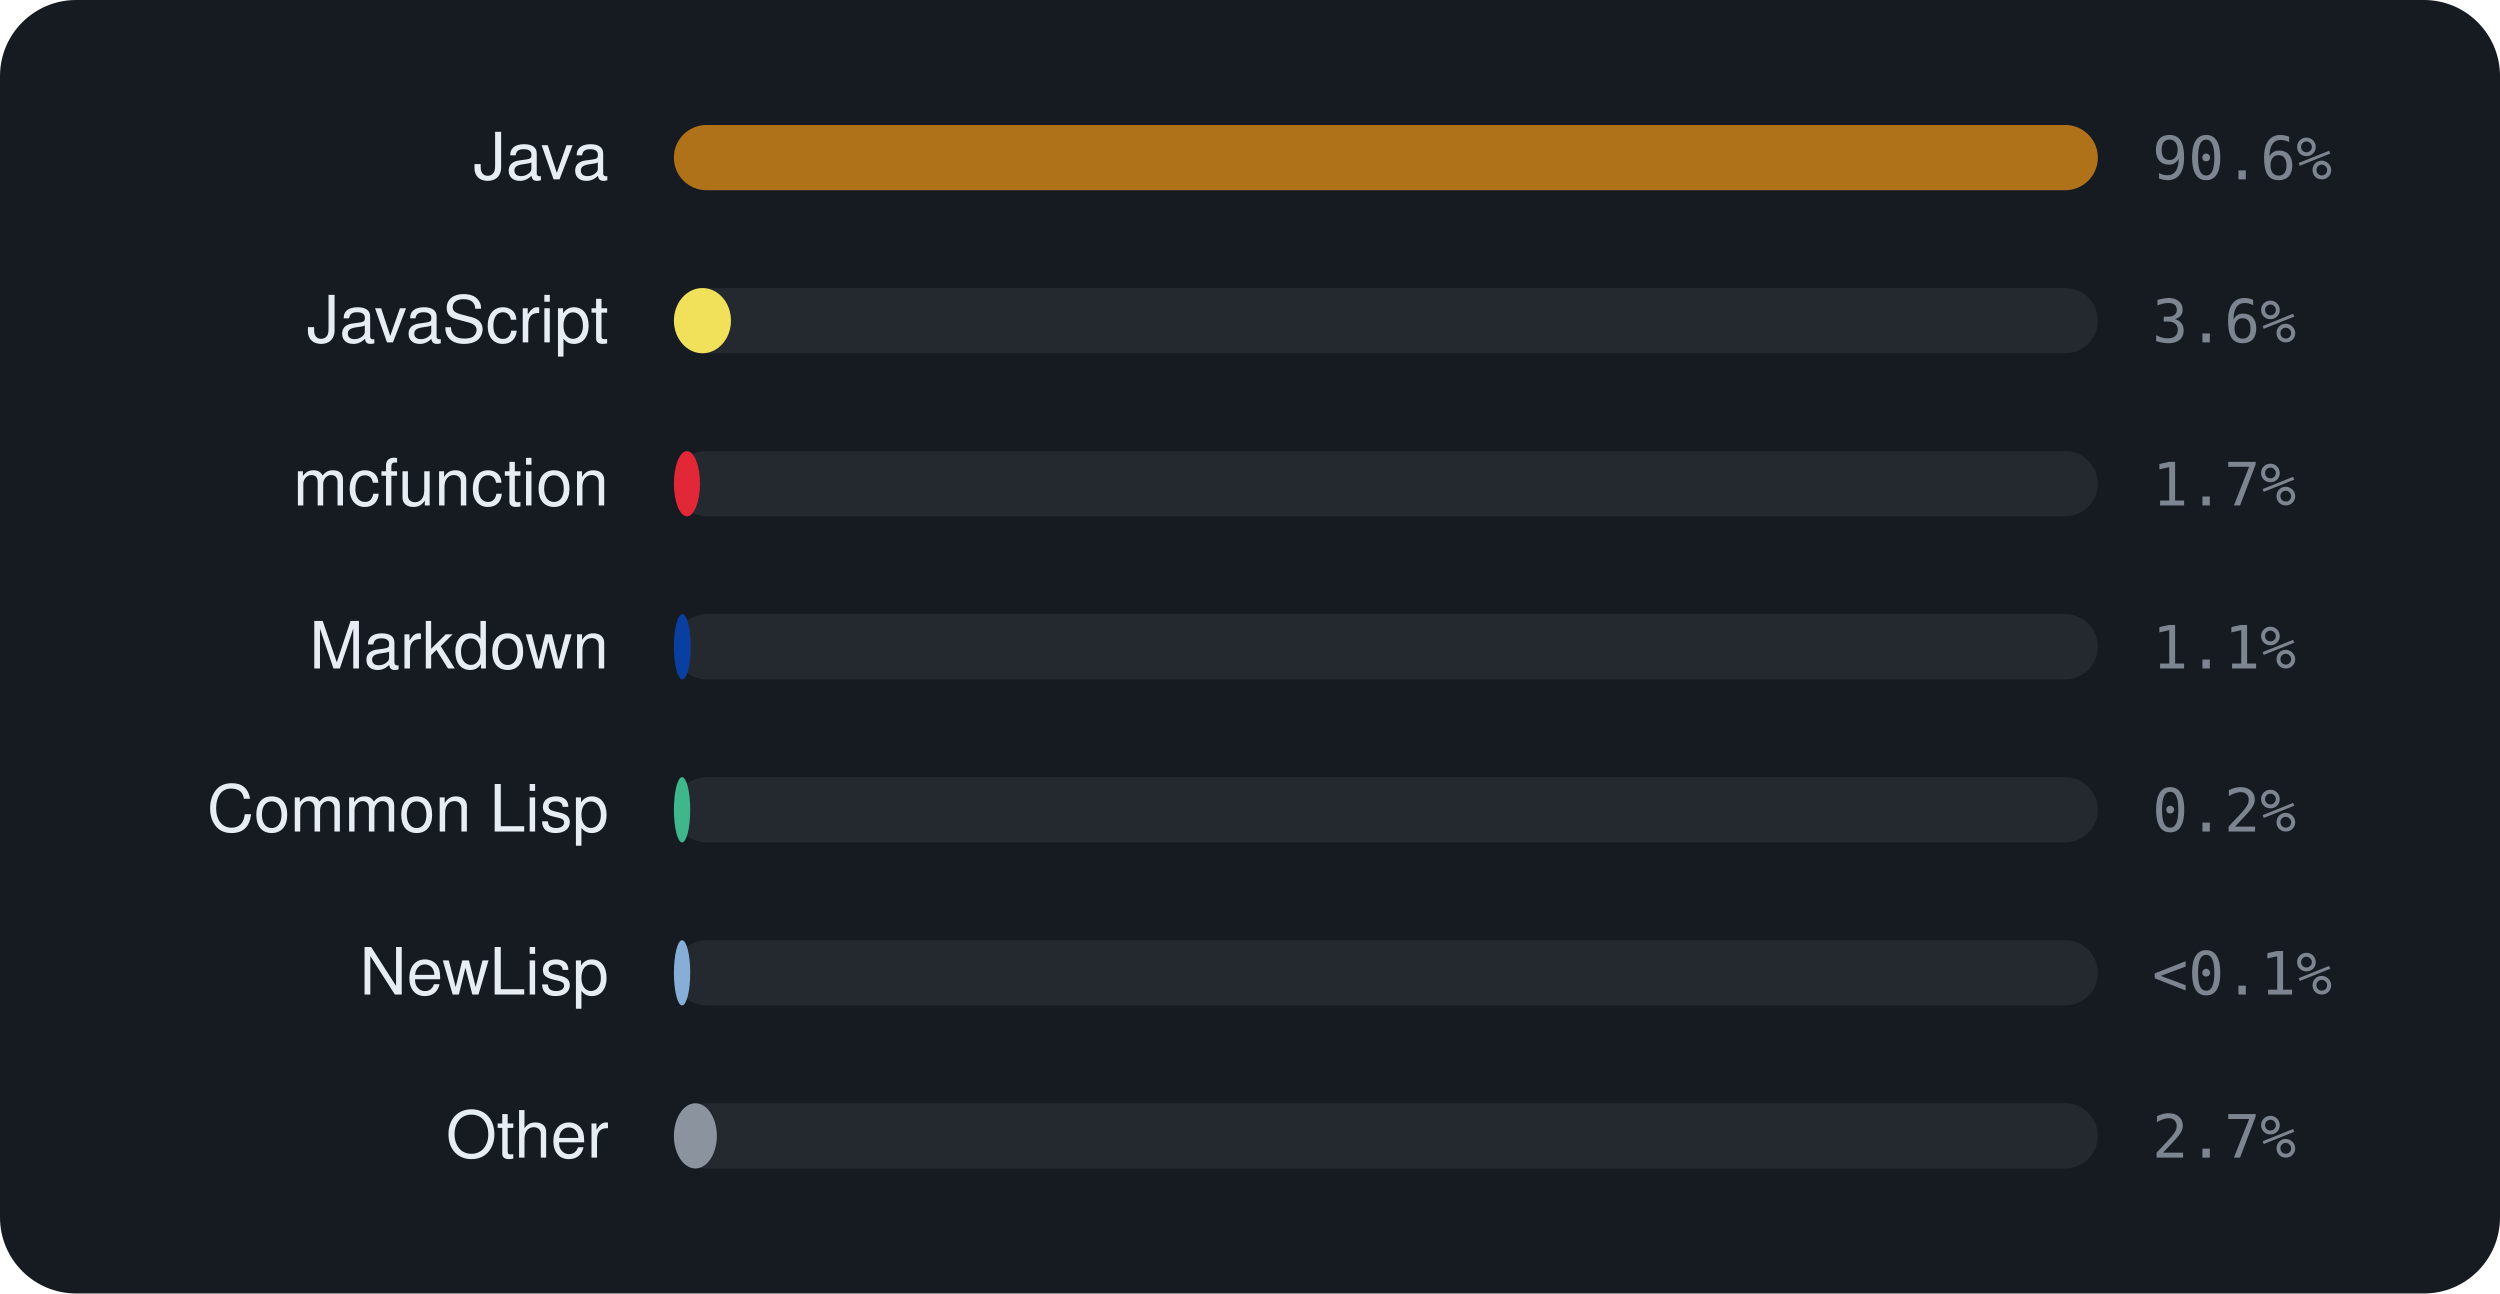
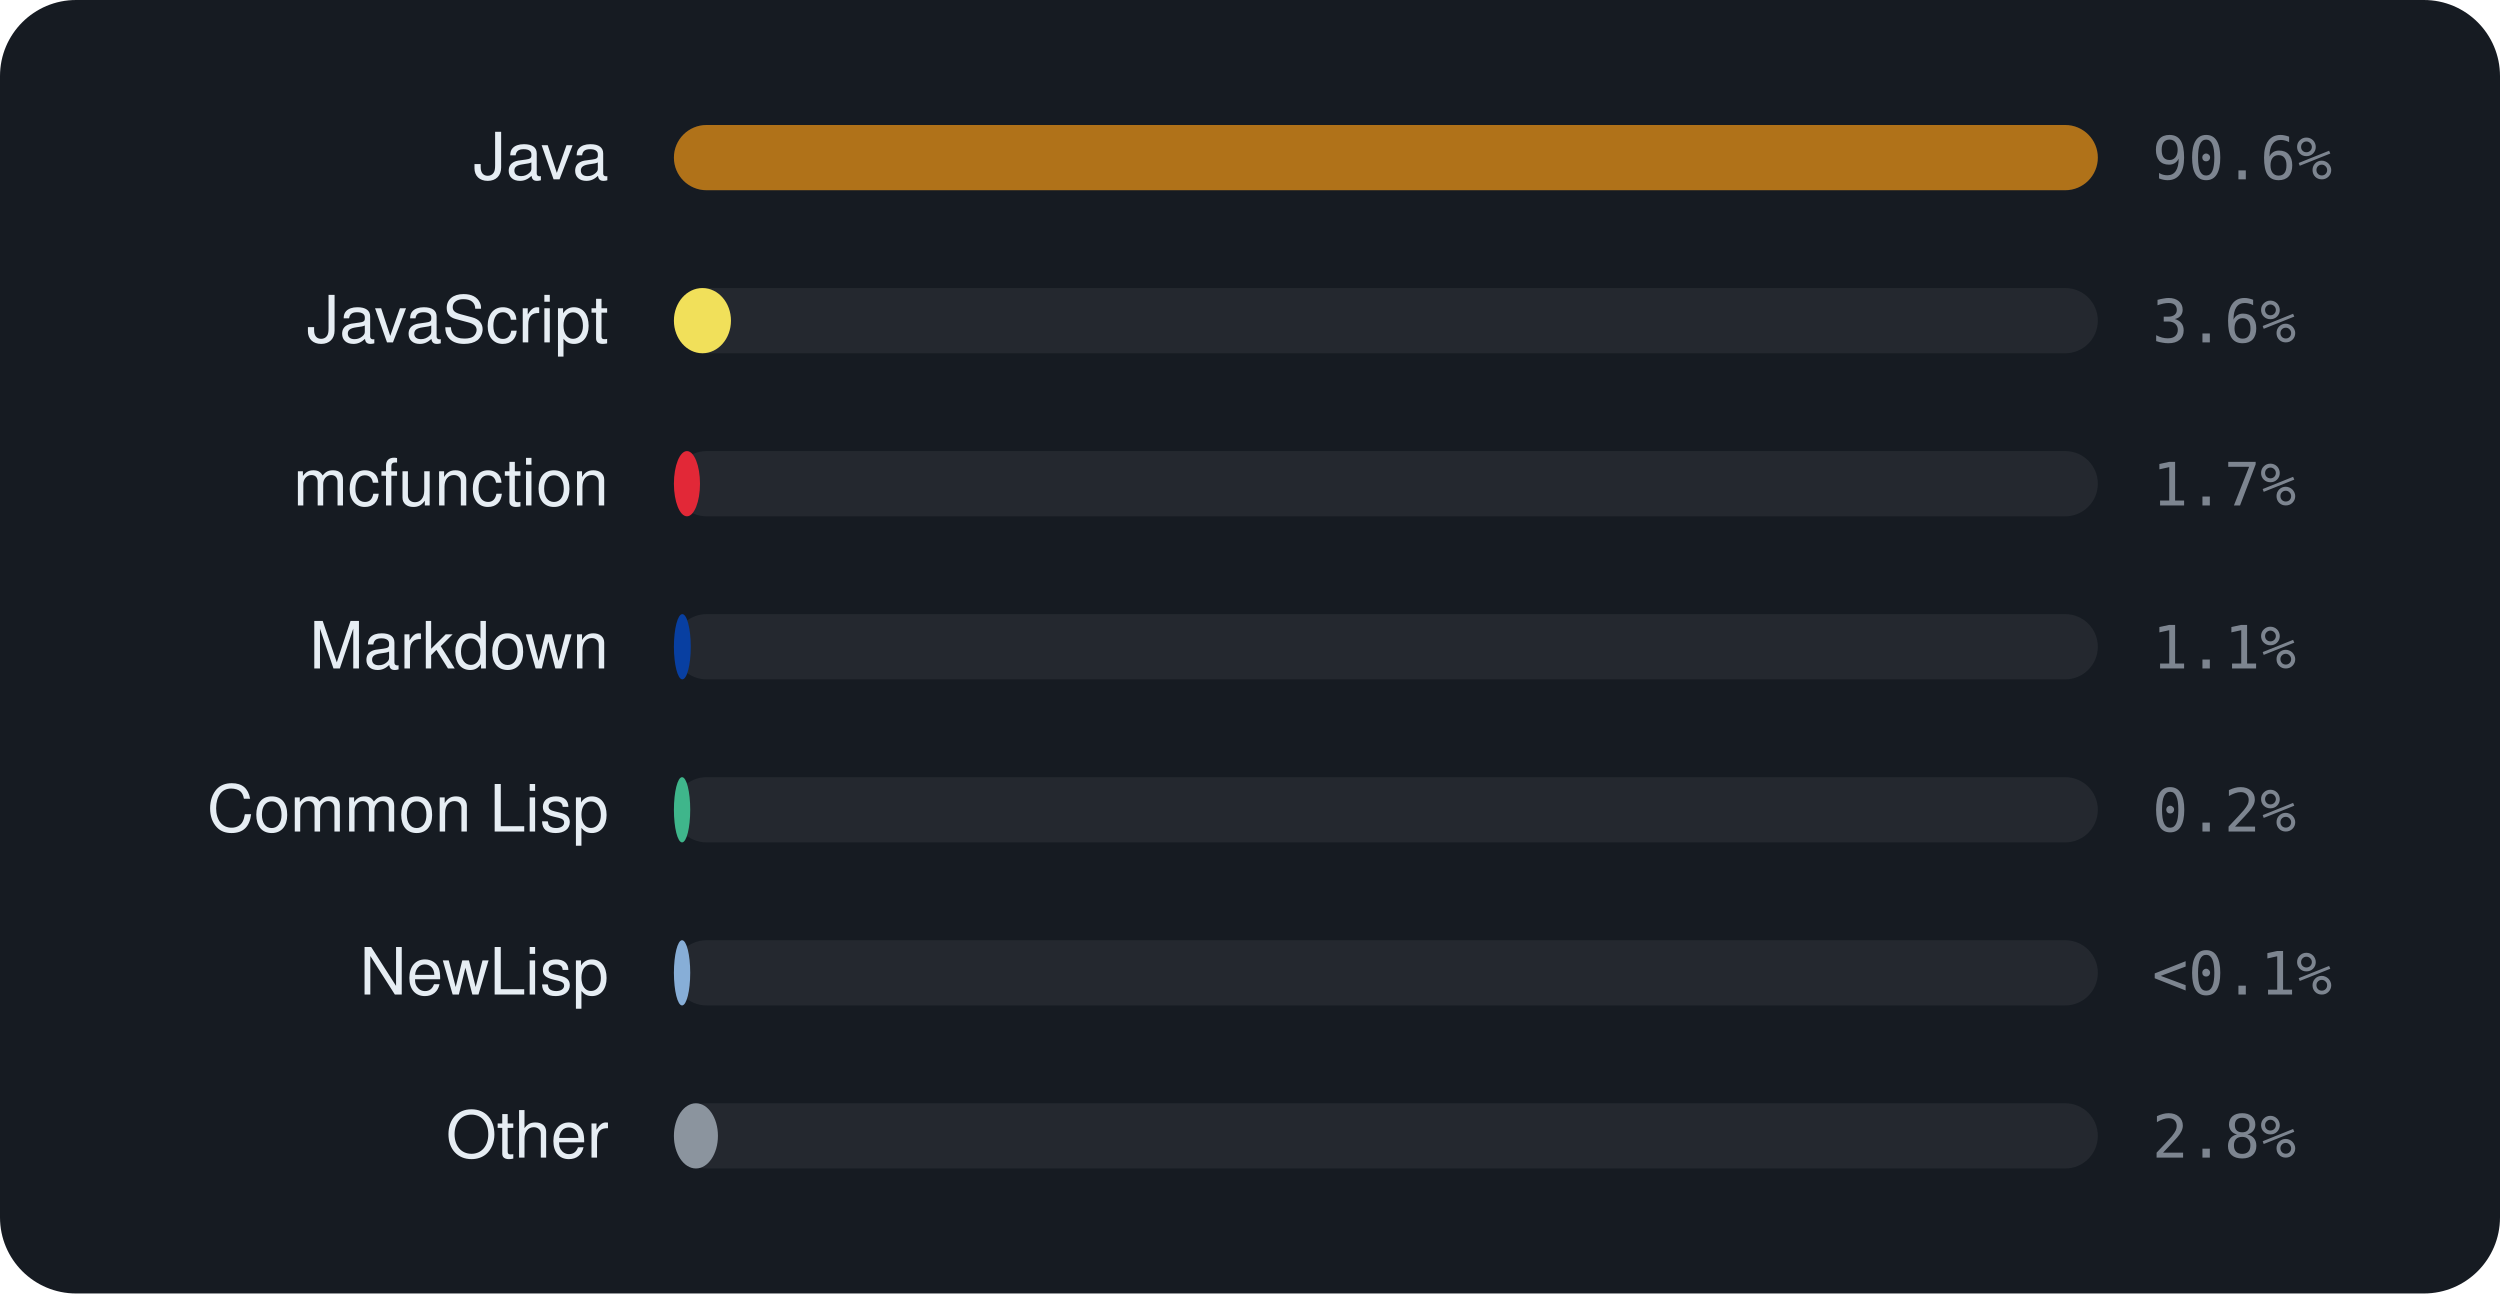
<svg xmlns="http://www.w3.org/2000/svg" viewBox="0 0 460 238" width="460" height="238" font-family="-apple-system,BlinkMacSystemFont,'Segoe UI',Helvetica,Arial,sans-serif">
  <rect width="460" height="238" rx="14" fill="#161b22" />
  <text x="112" y="33" text-anchor="end" font-size="12" fill="#e6edf3">Java</text>
  <rect x="124" y="23" width="262" height="12" rx="6" fill="rgba(255,255,255,0.06)" />
  <rect x="124" y="23" width="262.0" height="12" rx="6" fill="#b07219" />
  <text x="396" y="33" font-size="11" font-family="monospace" fill="#7d8590">90.6%</text>
  <text x="112" y="63" text-anchor="end" font-size="12" fill="#e6edf3">JavaScript</text>
  <rect x="124" y="53" width="262" height="12" rx="6" fill="rgba(255,255,255,0.06)" />
  <rect x="124" y="53" width="10.5" height="12" rx="6" fill="#f1e05a" />
  <text x="396" y="63" font-size="11" font-family="monospace" fill="#7d8590">3.6%</text>
  <text x="112" y="93" text-anchor="end" font-size="12" fill="#e6edf3">mcfunction</text>
  <rect x="124" y="83" width="262" height="12" rx="6" fill="rgba(255,255,255,0.06)" />
  <rect x="124" y="83" width="4.8" height="12" rx="6" fill="#E22837" />
  <text x="396" y="93" font-size="11" font-family="monospace" fill="#7d8590">1.7%</text>
  <text x="112" y="123" text-anchor="end" font-size="12" fill="#e6edf3">Markdown</text>
  <rect x="124" y="113" width="262" height="12" rx="6" fill="rgba(255,255,255,0.06)" />
  <rect x="124" y="113" width="3.1" height="12" rx="6" fill="#083fa1" />
  <text x="396" y="123" font-size="11" font-family="monospace" fill="#7d8590">1.1%</text>
  <text x="112" y="153" text-anchor="end" font-size="12" fill="#e6edf3">Common Lisp</text>
  <rect x="124" y="143" width="262" height="12" rx="6" fill="rgba(255,255,255,0.06)" />
  <rect x="124" y="143" width="3.0" height="12" rx="6" fill="#3fb68b" />
  <text x="396" y="153" font-size="11" font-family="monospace" fill="#7d8590">0.2%</text>
  <text x="112" y="183" text-anchor="end" font-size="12" fill="#e6edf3">NewLisp</text>
  <rect x="124" y="173" width="262" height="12" rx="6" fill="rgba(255,255,255,0.06)" />
  <rect x="124" y="173" width="3.0" height="12" rx="6" fill="#87AED7" />
  <text x="396" y="183" font-size="11" font-family="monospace" fill="#7d8590">&lt;0.1%</text>
  <text x="112" y="213" text-anchor="end" font-size="12" fill="#e6edf3">Other</text>
  <rect x="124" y="203" width="262" height="12" rx="6" fill="rgba(255,255,255,0.06)" />
-   <rect x="124" y="203" width="7.9" height="12" rx="6" fill="#8b949e" />
-   <text x="396" y="213" font-size="11" font-family="monospace" fill="#7d8590">2.7%</text>
+   <rect x="124" y="203" width="8.1" height="12" rx="6" fill="#8b949e" />
+   <text x="396" y="213" font-size="11" font-family="monospace" fill="#7d8590">2.8%</text>
</svg>
